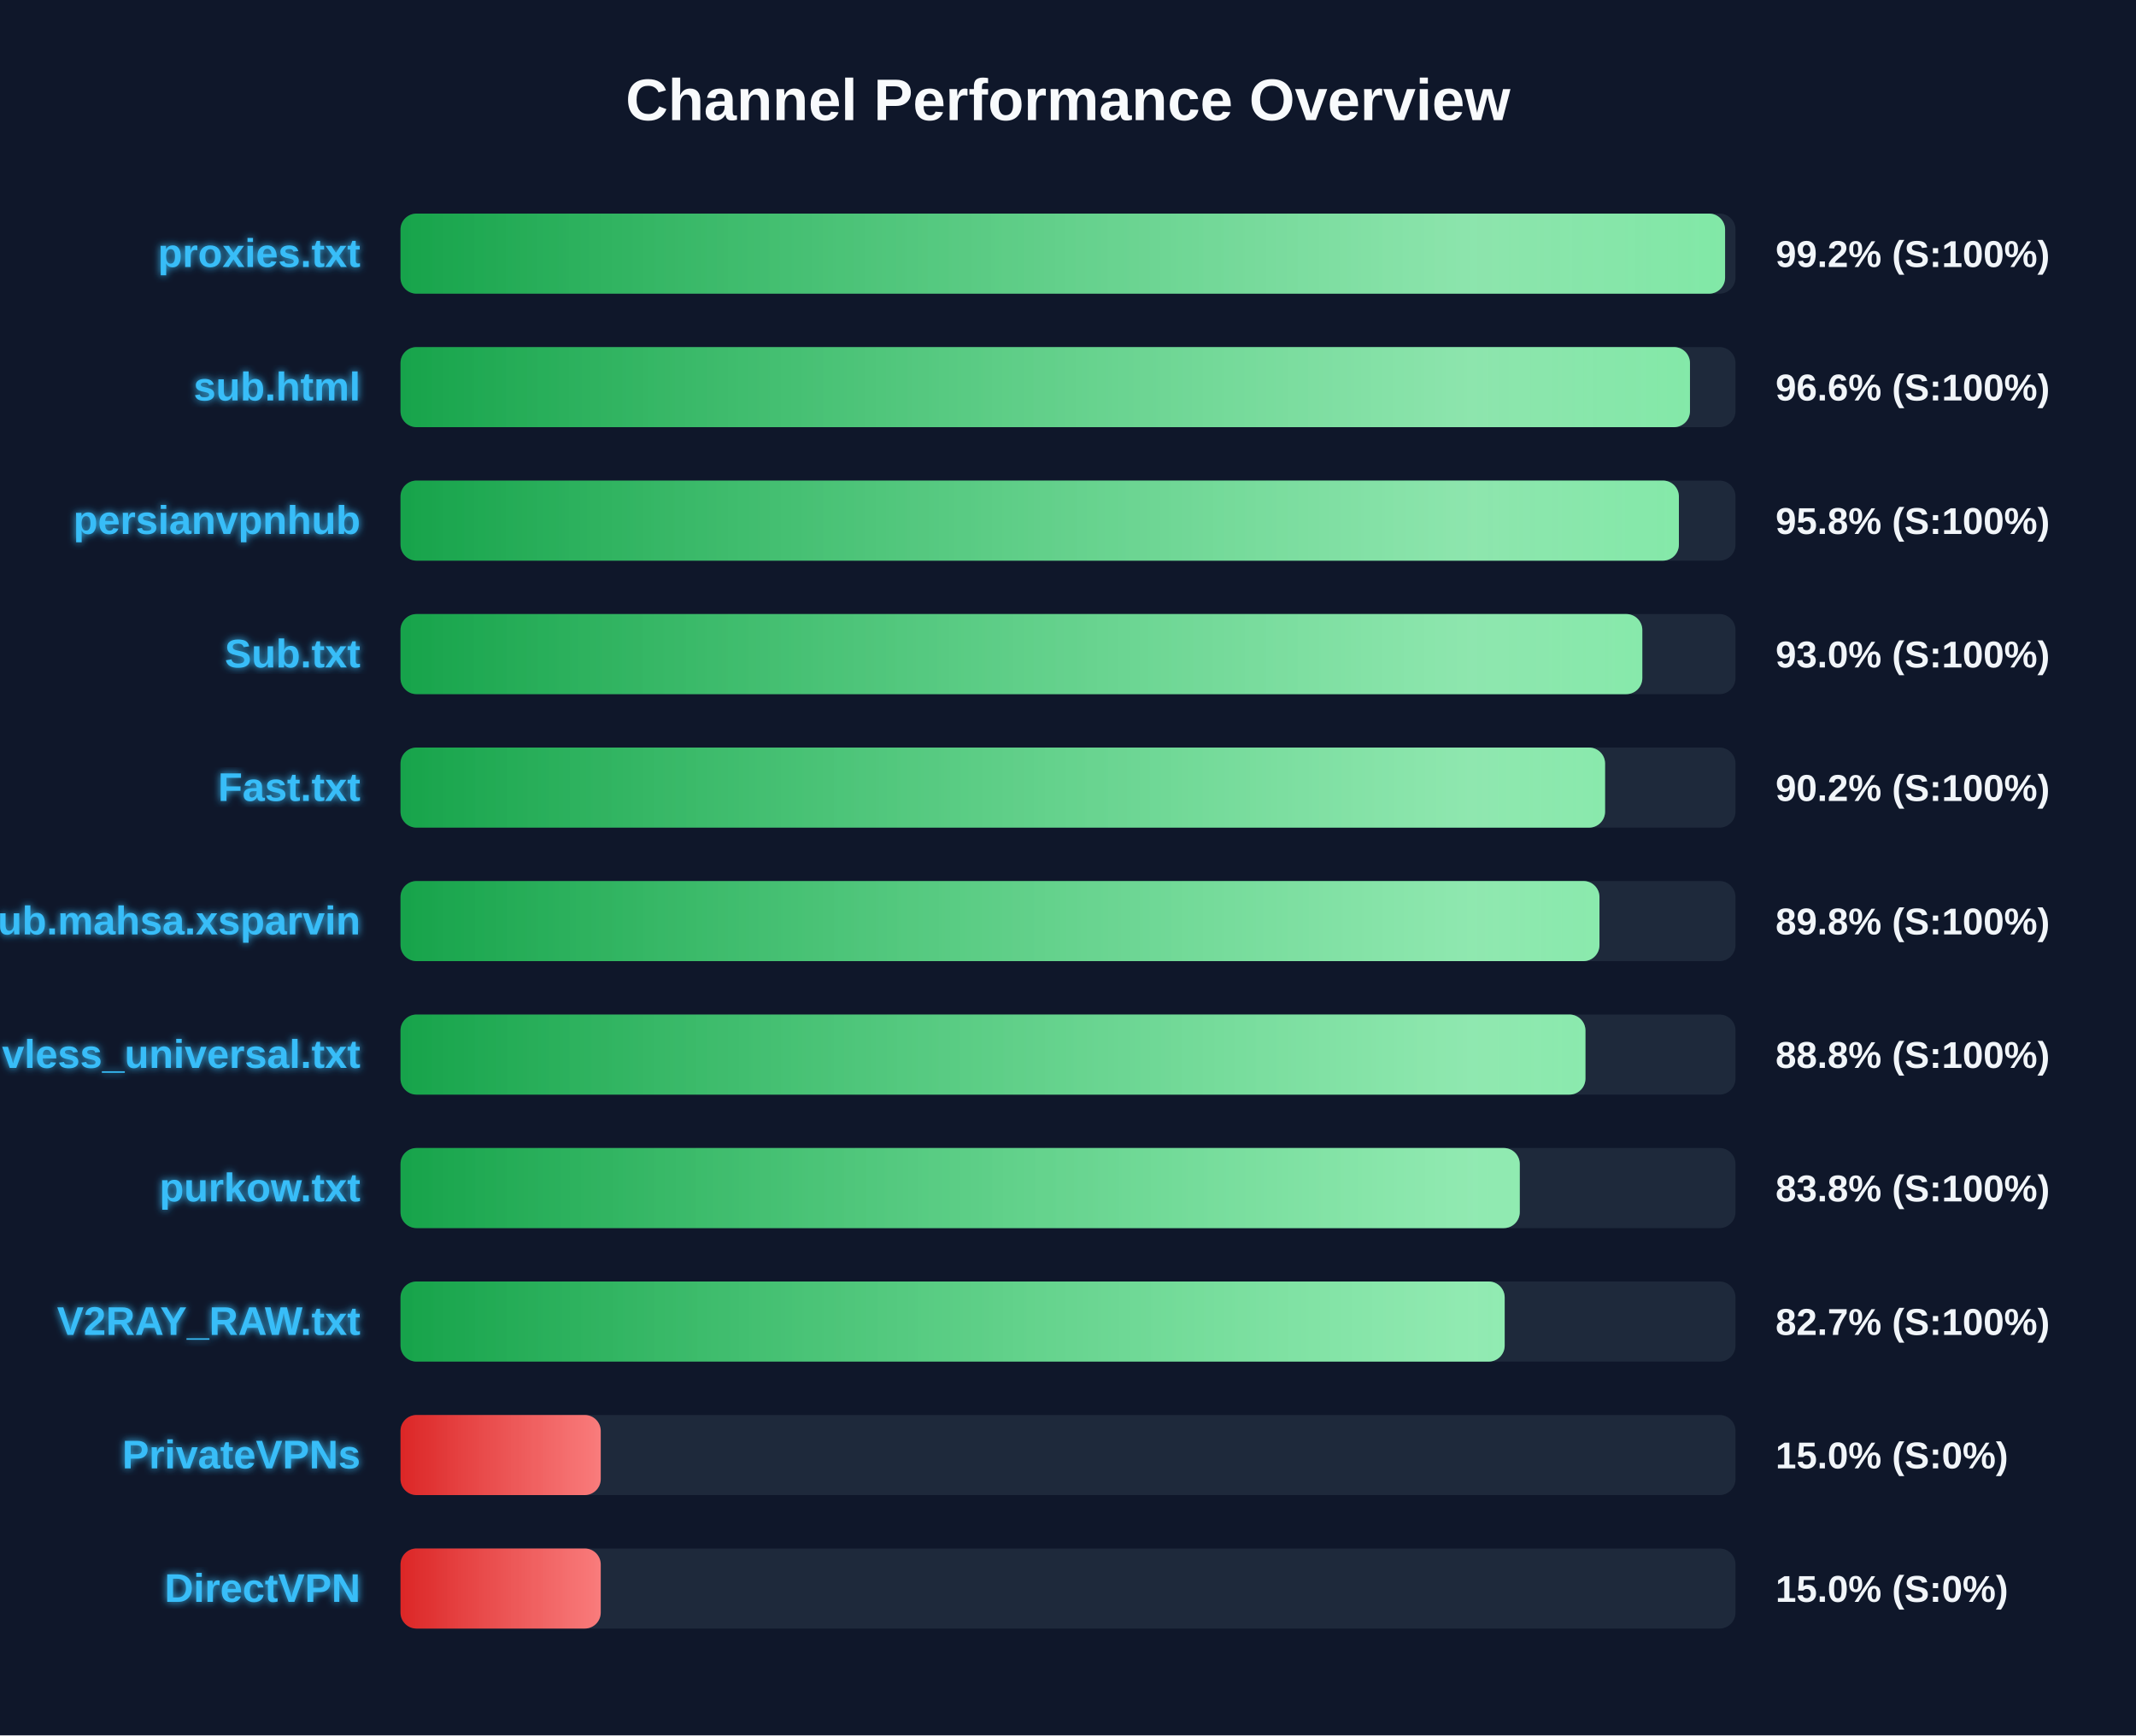
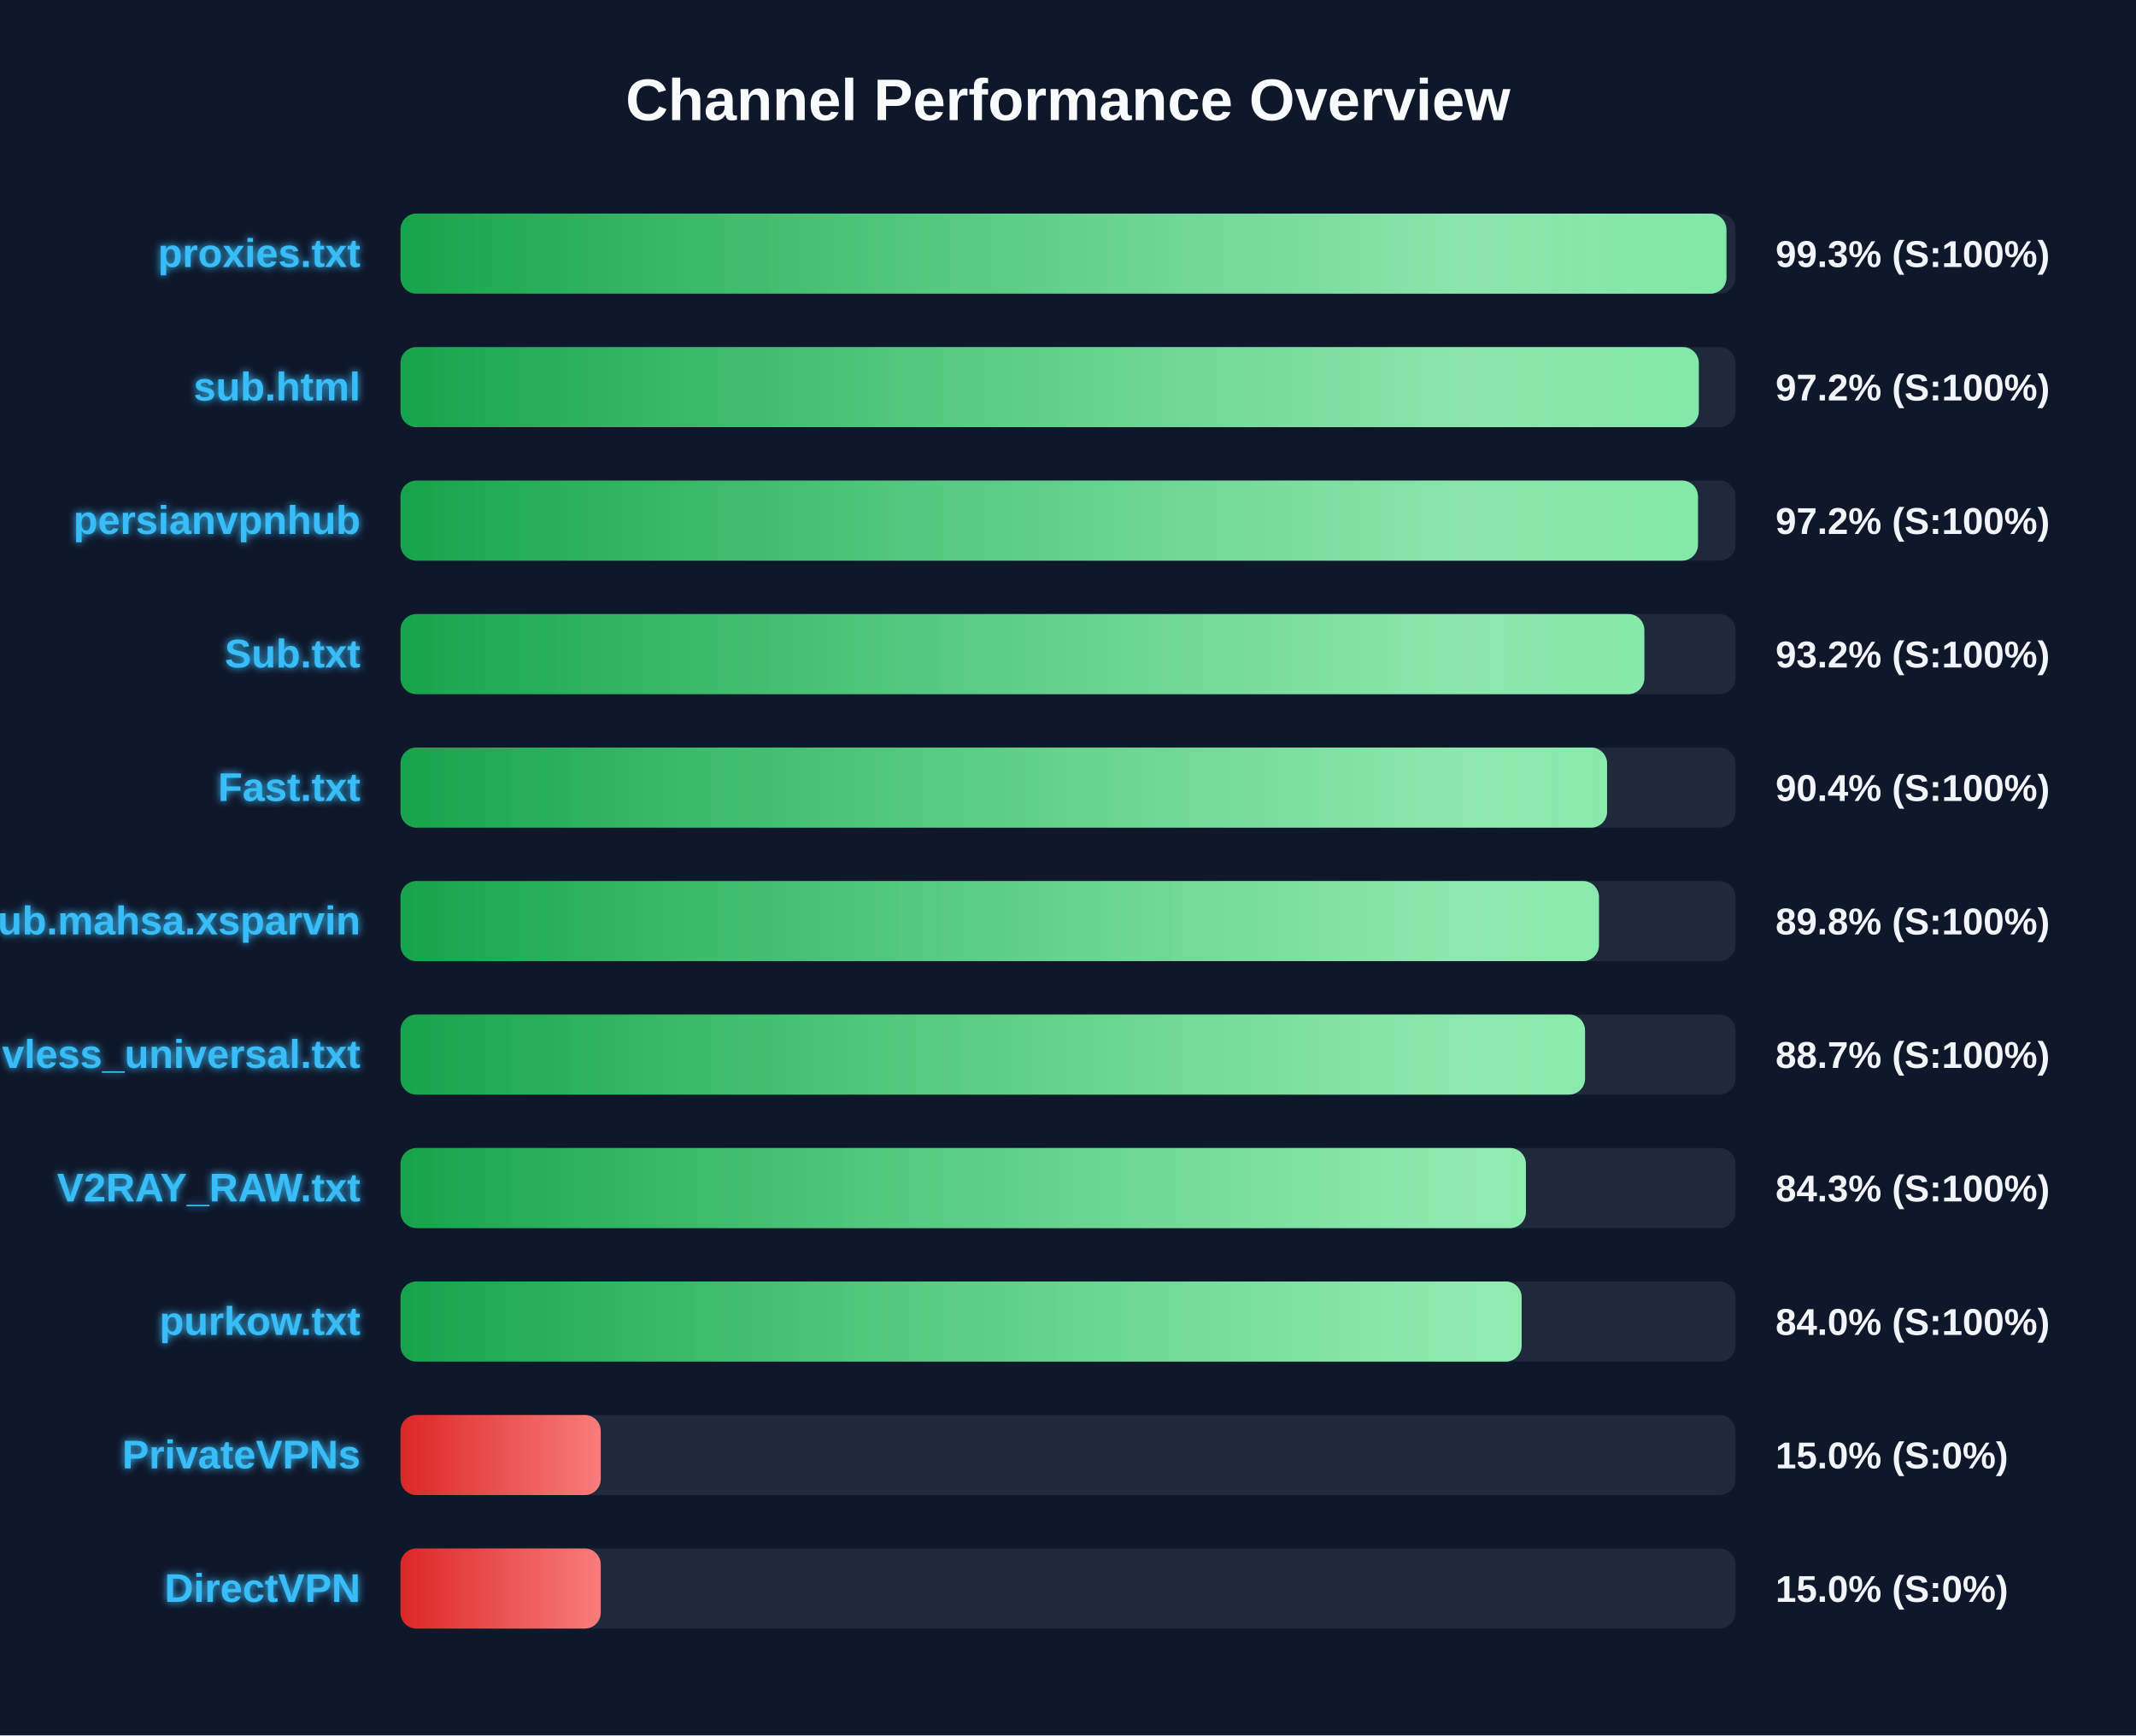
<svg xmlns="http://www.w3.org/2000/svg" width="800" height="650" version="1.1">
  <defs>
    <linearGradient id="grad-green" x1="0%" y1="0%" x2="100%" y2="0%">
      <stop offset="0%" stop-color="#16a34a" />
      <stop offset="100%" stop-color="#4ade80" />
    </linearGradient>
    <linearGradient id="grad-yellow" x1="0%" y1="0%" x2="100%" y2="0%">
      <stop offset="0%" stop-color="#ca8a04" />
      <stop offset="100%" stop-color="#fde047" />
    </linearGradient>
    <linearGradient id="grad-red" x1="0%" y1="0%" x2="100%" y2="0%">
      <stop offset="0%" stop-color="#dc2626" />
      <stop offset="100%" stop-color="#f87171" />
    </linearGradient>
    <linearGradient id="shimmer" x1="0%" y1="0%" x2="100%" y2="0%">
      <stop offset="0%" stop-color="rgba(255,255,255,0)" />
      <stop offset="50%" stop-color="rgba(255,255,255,0.4)" />
      <stop offset="100%" stop-color="rgba(255,255,255,0)" />
    </linearGradient>
    <filter id="glow" x="-20%" y="-20%" width="140%" height="140%">
      <feGaussianBlur stdDeviation="1.5" result="blur" />
      <feComposite in="SourceGraphic" in2="blur" operator="over" />
    </filter>
  </defs>
  <style>
        .bg-rect { fill: #0f172a; }
        .title { font: bold 22px 'Segoe UI', Arial, sans-serif; fill: #f8fafc; }
        .row { font: bold 15px 'Segoe UI', Arial, sans-serif; fill: #38bdf8; filter: url(#glow); }
        .score { font: bold 14px 'Segoe UI', Arial, sans-serif; fill: #f1f5f9; }
        @keyframes shimmer-anim {
            0% { transform: translateX(-100%); }
            100% { transform: translateX(200%); }
        }
        .shimmer-rect {
            animation: shimmer-anim 2.5s infinite linear;
        }
    </style>
  <rect width="100%" height="100%" class="bg-rect" />
  <text x="400" y="45" text-anchor="middle" class="title">Channel Performance Overview</text>
  <rect x="150" y="80" width="500" height="30" fill="#1e293b" rx="6" />
  <clipPath id="clip-0">
-     <rect x="150" y="80" width="496.1" height="30" rx="6" />
+     <rect x="150" y="80" width="496.6" height="30" rx="6" />
  </clipPath>
-   <rect x="150" y="80" width="496.1" height="30" fill="url(#grad-green)" rx="6" />
+   <rect x="150" y="80" width="496.6" height="30" fill="url(#grad-green)" rx="6" />
  <g clip-path="url(#clip-0)">
    <rect x="150" y="80" width="100%" height="30" fill="url(#shimmer)" class="shimmer-rect" />
  </g>
  <text x="135" y="100" text-anchor="end" class="row">proxies.txt</text>
-   <text x="665" y="100" text-anchor="start" class="score">99.2% (S:100%)</text>
+   <text x="665" y="100" text-anchor="start" class="score">99.3% (S:100%)</text>
  <rect x="150" y="130" width="500" height="30" fill="#1e293b" rx="6" />
  <clipPath id="clip-1">
-     <rect x="150" y="130" width="482.95" height="30" rx="6" />
+     <rect x="150" y="130" width="486.25" height="30" rx="6" />
  </clipPath>
-   <rect x="150" y="130" width="482.95" height="30" fill="url(#grad-green)" rx="6" />
+   <rect x="150" y="130" width="486.25" height="30" fill="url(#grad-green)" rx="6" />
  <g clip-path="url(#clip-1)">
    <rect x="150" y="130" width="100%" height="30" fill="url(#shimmer)" class="shimmer-rect" />
  </g>
  <text x="135" y="150" text-anchor="end" class="row">sub.html</text>
-   <text x="665" y="150" text-anchor="start" class="score">96.6% (S:100%)</text>
+   <text x="665" y="150" text-anchor="start" class="score">97.2% (S:100%)</text>
  <rect x="150" y="180" width="500" height="30" fill="#1e293b" rx="6" />
  <clipPath id="clip-2">
-     <rect x="150" y="180" width="478.8" height="30" rx="6" />
+     <rect x="150" y="180" width="485.95" height="30" rx="6" />
  </clipPath>
-   <rect x="150" y="180" width="478.8" height="30" fill="url(#grad-green)" rx="6" />
+   <rect x="150" y="180" width="485.95" height="30" fill="url(#grad-green)" rx="6" />
  <g clip-path="url(#clip-2)">
    <rect x="150" y="180" width="100%" height="30" fill="url(#shimmer)" class="shimmer-rect" />
  </g>
  <text x="135" y="200" text-anchor="end" class="row">persianvpnhub</text>
-   <text x="665" y="200" text-anchor="start" class="score">95.8% (S:100%)</text>
+   <text x="665" y="200" text-anchor="start" class="score">97.2% (S:100%)</text>
  <rect x="150" y="230" width="500" height="30" fill="#1e293b" rx="6" />
  <clipPath id="clip-3">
-     <rect x="150" y="230" width="465.1" height="30" rx="6" />
+     <rect x="150" y="230" width="465.85" height="30" rx="6" />
  </clipPath>
-   <rect x="150" y="230" width="465.1" height="30" fill="url(#grad-green)" rx="6" />
+   <rect x="150" y="230" width="465.85" height="30" fill="url(#grad-green)" rx="6" />
  <g clip-path="url(#clip-3)">
    <rect x="150" y="230" width="100%" height="30" fill="url(#shimmer)" class="shimmer-rect" />
  </g>
  <text x="135" y="250" text-anchor="end" class="row">Sub.txt</text>
-   <text x="665" y="250" text-anchor="start" class="score">93.0% (S:100%)</text>
+   <text x="665" y="250" text-anchor="start" class="score">93.2% (S:100%)</text>
  <rect x="150" y="280" width="500" height="30" fill="#1e293b" rx="6" />
  <clipPath id="clip-4">
-     <rect x="150" y="280" width="451.15" height="30" rx="6" />
+     <rect x="150" y="280" width="451.9" height="30" rx="6" />
  </clipPath>
-   <rect x="150" y="280" width="451.15" height="30" fill="url(#grad-green)" rx="6" />
+   <rect x="150" y="280" width="451.9" height="30" fill="url(#grad-green)" rx="6" />
  <g clip-path="url(#clip-4)">
    <rect x="150" y="280" width="100%" height="30" fill="url(#shimmer)" class="shimmer-rect" />
  </g>
  <text x="135" y="300" text-anchor="end" class="row">Fast.txt</text>
-   <text x="665" y="300" text-anchor="start" class="score">90.2% (S:100%)</text>
+   <text x="665" y="300" text-anchor="start" class="score">90.4% (S:100%)</text>
  <rect x="150" y="330" width="500" height="30" fill="#1e293b" rx="6" />
  <clipPath id="clip-5">
-     <rect x="150" y="330" width="449.05" height="30" rx="6" />
+     <rect x="150" y="330" width="448.85" height="30" rx="6" />
  </clipPath>
-   <rect x="150" y="330" width="449.05" height="30" fill="url(#grad-green)" rx="6" />
+   <rect x="150" y="330" width="448.85" height="30" fill="url(#grad-green)" rx="6" />
  <g clip-path="url(#clip-5)">
    <rect x="150" y="330" width="100%" height="30" fill="url(#shimmer)" class="shimmer-rect" />
  </g>
  <text x="135" y="350" text-anchor="end" class="row">Sub.mahsa.xsparvin</text>
  <text x="665" y="350" text-anchor="start" class="score">89.8% (S:100%)</text>
  <rect x="150" y="380" width="500" height="30" fill="#1e293b" rx="6" />
  <clipPath id="clip-6">
-     <rect x="150" y="380" width="443.8" height="30" rx="6" />
+     <rect x="150" y="380" width="443.65" height="30" rx="6" />
  </clipPath>
-   <rect x="150" y="380" width="443.8" height="30" fill="url(#grad-green)" rx="6" />
+   <rect x="150" y="380" width="443.65" height="30" fill="url(#grad-green)" rx="6" />
  <g clip-path="url(#clip-6)">
    <rect x="150" y="380" width="100%" height="30" fill="url(#shimmer)" class="shimmer-rect" />
  </g>
  <text x="135" y="400" text-anchor="end" class="row">vless_universal.txt</text>
-   <text x="665" y="400" text-anchor="start" class="score">88.8% (S:100%)</text>
+   <text x="665" y="400" text-anchor="start" class="score">88.7% (S:100%)</text>
  <rect x="150" y="430" width="500" height="30" fill="#1e293b" rx="6" />
  <clipPath id="clip-7">
-     <rect x="150" y="430" width="419.2" height="30" rx="6" />
+     <rect x="150" y="430" width="421.5" height="30" rx="6" />
  </clipPath>
-   <rect x="150" y="430" width="419.2" height="30" fill="url(#grad-green)" rx="6" />
+   <rect x="150" y="430" width="421.5" height="30" fill="url(#grad-green)" rx="6" />
  <g clip-path="url(#clip-7)">
    <rect x="150" y="430" width="100%" height="30" fill="url(#shimmer)" class="shimmer-rect" />
  </g>
-   <text x="135" y="450" text-anchor="end" class="row">purkow.txt</text>
-   <text x="665" y="450" text-anchor="start" class="score">83.8% (S:100%)</text>
+   <text x="135" y="450" text-anchor="end" class="row">V2RAY_RAW.txt</text>
+   <text x="665" y="450" text-anchor="start" class="score">84.3% (S:100%)</text>
  <rect x="150" y="480" width="500" height="30" fill="#1e293b" rx="6" />
  <clipPath id="clip-8">
-     <rect x="150" y="480" width="413.55" height="30" rx="6" />
+     <rect x="150" y="480" width="419.9" height="30" rx="6" />
  </clipPath>
-   <rect x="150" y="480" width="413.55" height="30" fill="url(#grad-green)" rx="6" />
+   <rect x="150" y="480" width="419.9" height="30" fill="url(#grad-green)" rx="6" />
  <g clip-path="url(#clip-8)">
    <rect x="150" y="480" width="100%" height="30" fill="url(#shimmer)" class="shimmer-rect" />
  </g>
-   <text x="135" y="500" text-anchor="end" class="row">V2RAY_RAW.txt</text>
-   <text x="665" y="500" text-anchor="start" class="score">82.7% (S:100%)</text>
+   <text x="135" y="500" text-anchor="end" class="row">purkow.txt</text>
+   <text x="665" y="500" text-anchor="start" class="score">84.0% (S:100%)</text>
  <rect x="150" y="530" width="500" height="30" fill="#1e293b" rx="6" />
  <clipPath id="clip-9">
    <rect x="150" y="530" width="75.0" height="30" rx="6" />
  </clipPath>
  <rect x="150" y="530" width="75.0" height="30" fill="url(#grad-red)" rx="6" />
  <g clip-path="url(#clip-9)">
    <rect x="150" y="530" width="100%" height="30" fill="url(#shimmer)" class="shimmer-rect" />
  </g>
  <text x="135" y="550" text-anchor="end" class="row">PrivateVPNs</text>
  <text x="665" y="550" text-anchor="start" class="score">15.0% (S:0%)</text>
  <rect x="150" y="580" width="500" height="30" fill="#1e293b" rx="6" />
  <clipPath id="clip-10">
    <rect x="150" y="580" width="75.0" height="30" rx="6" />
  </clipPath>
  <rect x="150" y="580" width="75.0" height="30" fill="url(#grad-red)" rx="6" />
  <g clip-path="url(#clip-10)">
    <rect x="150" y="580" width="100%" height="30" fill="url(#shimmer)" class="shimmer-rect" />
  </g>
  <text x="135" y="600" text-anchor="end" class="row">DirectVPN</text>
  <text x="665" y="600" text-anchor="start" class="score">15.0% (S:0%)</text>
</svg>
